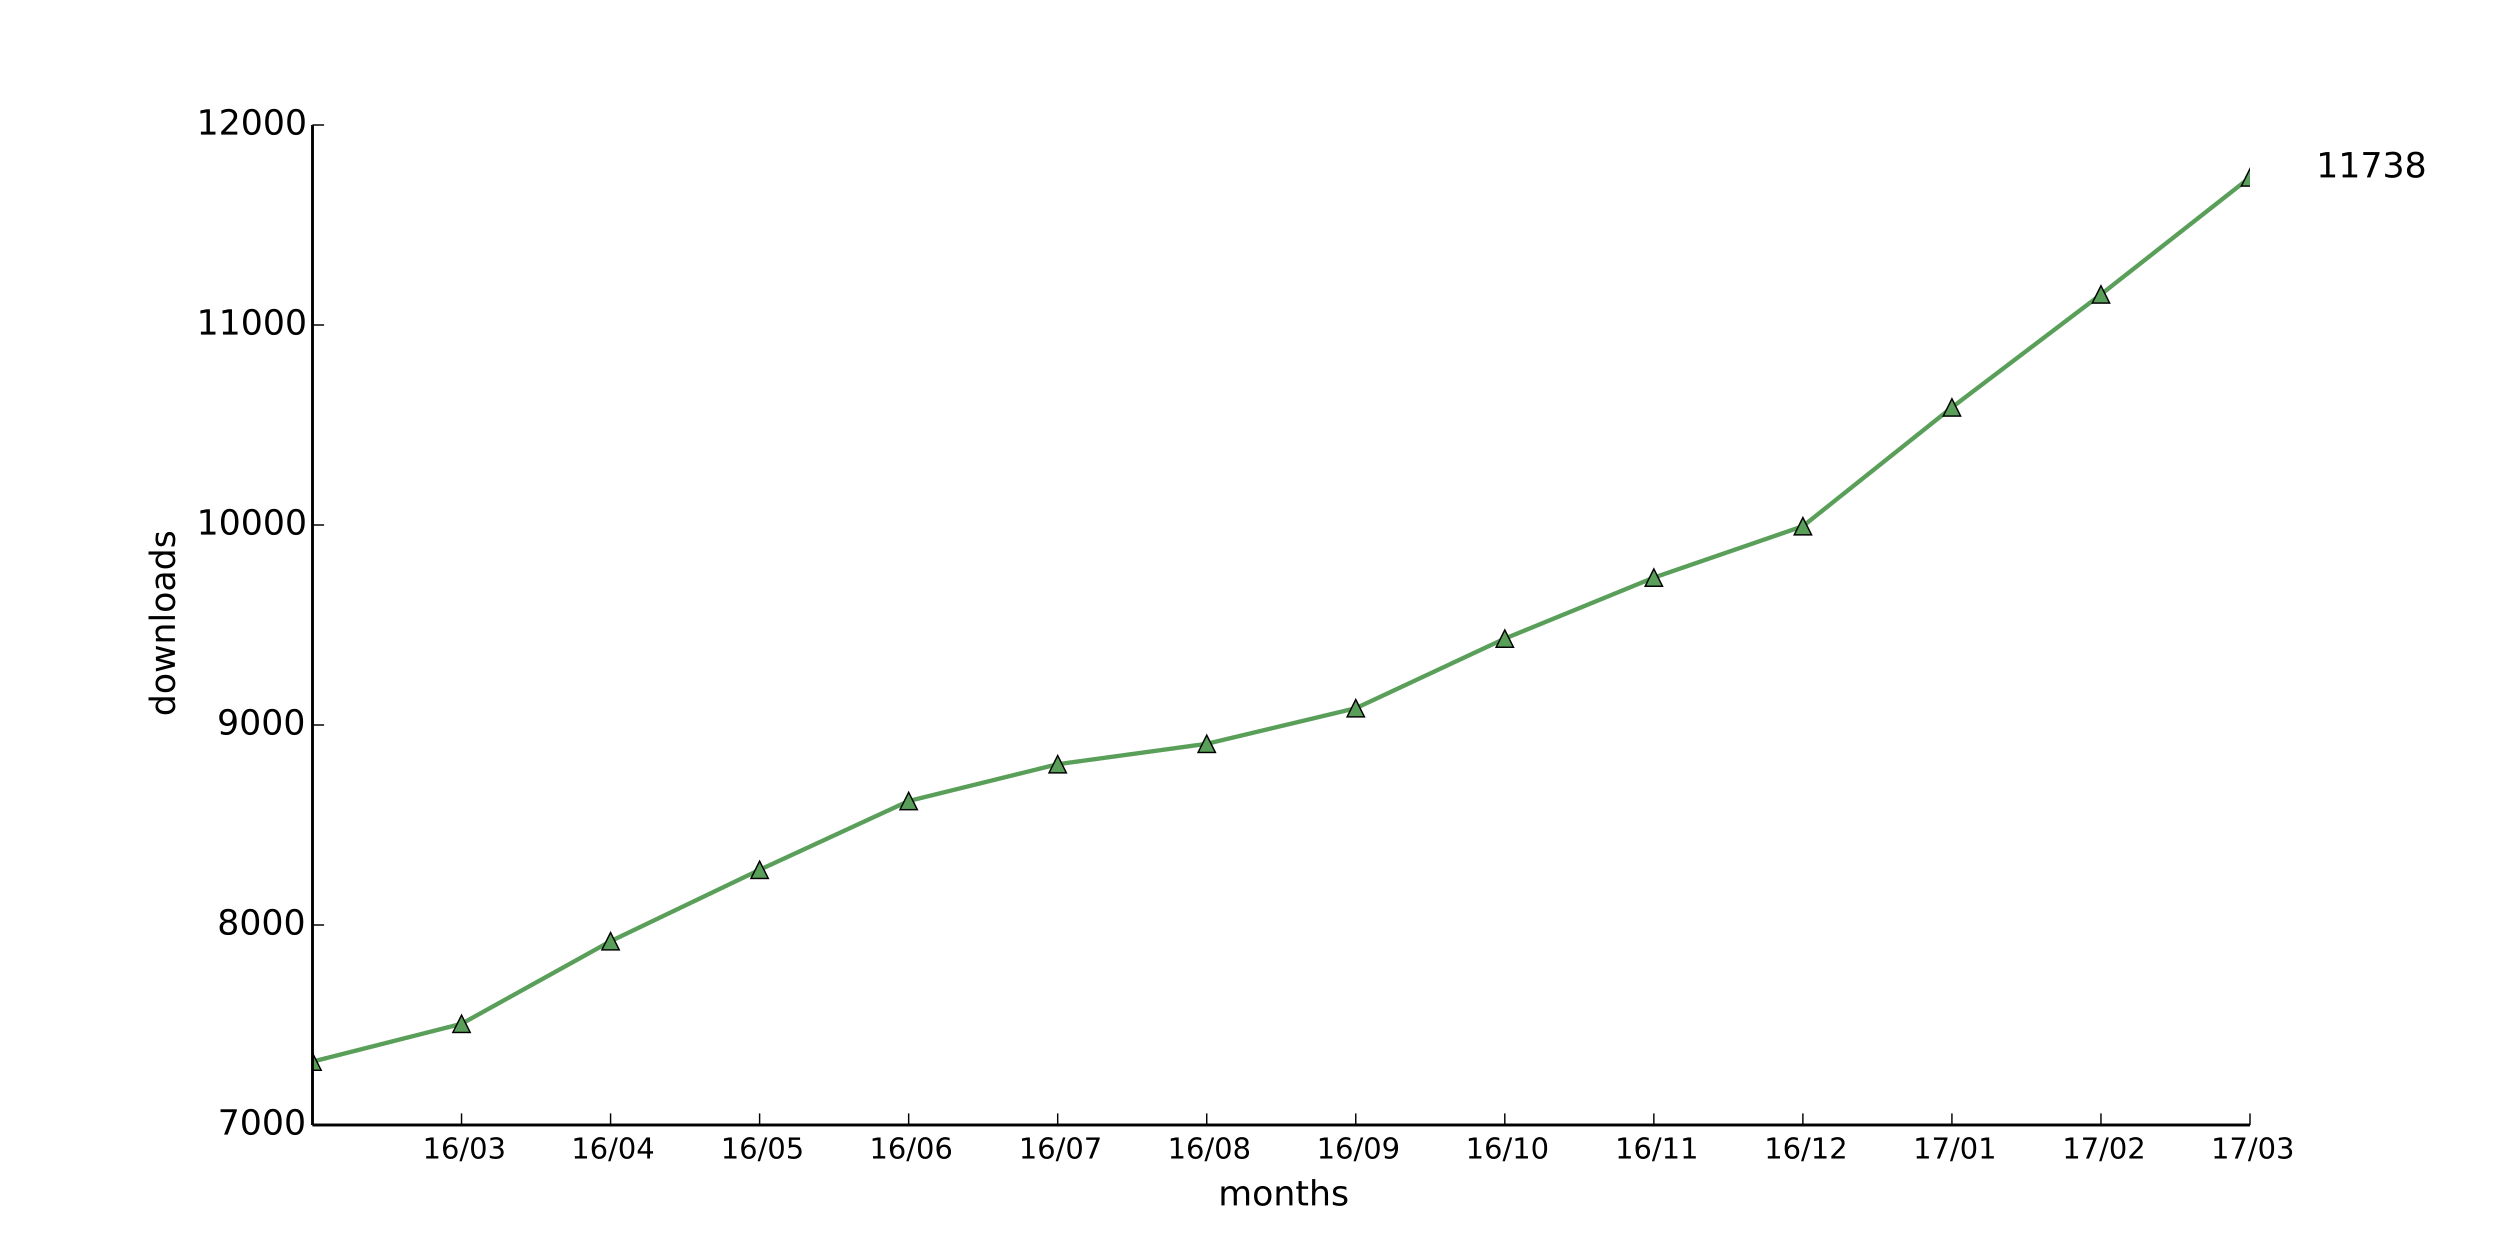
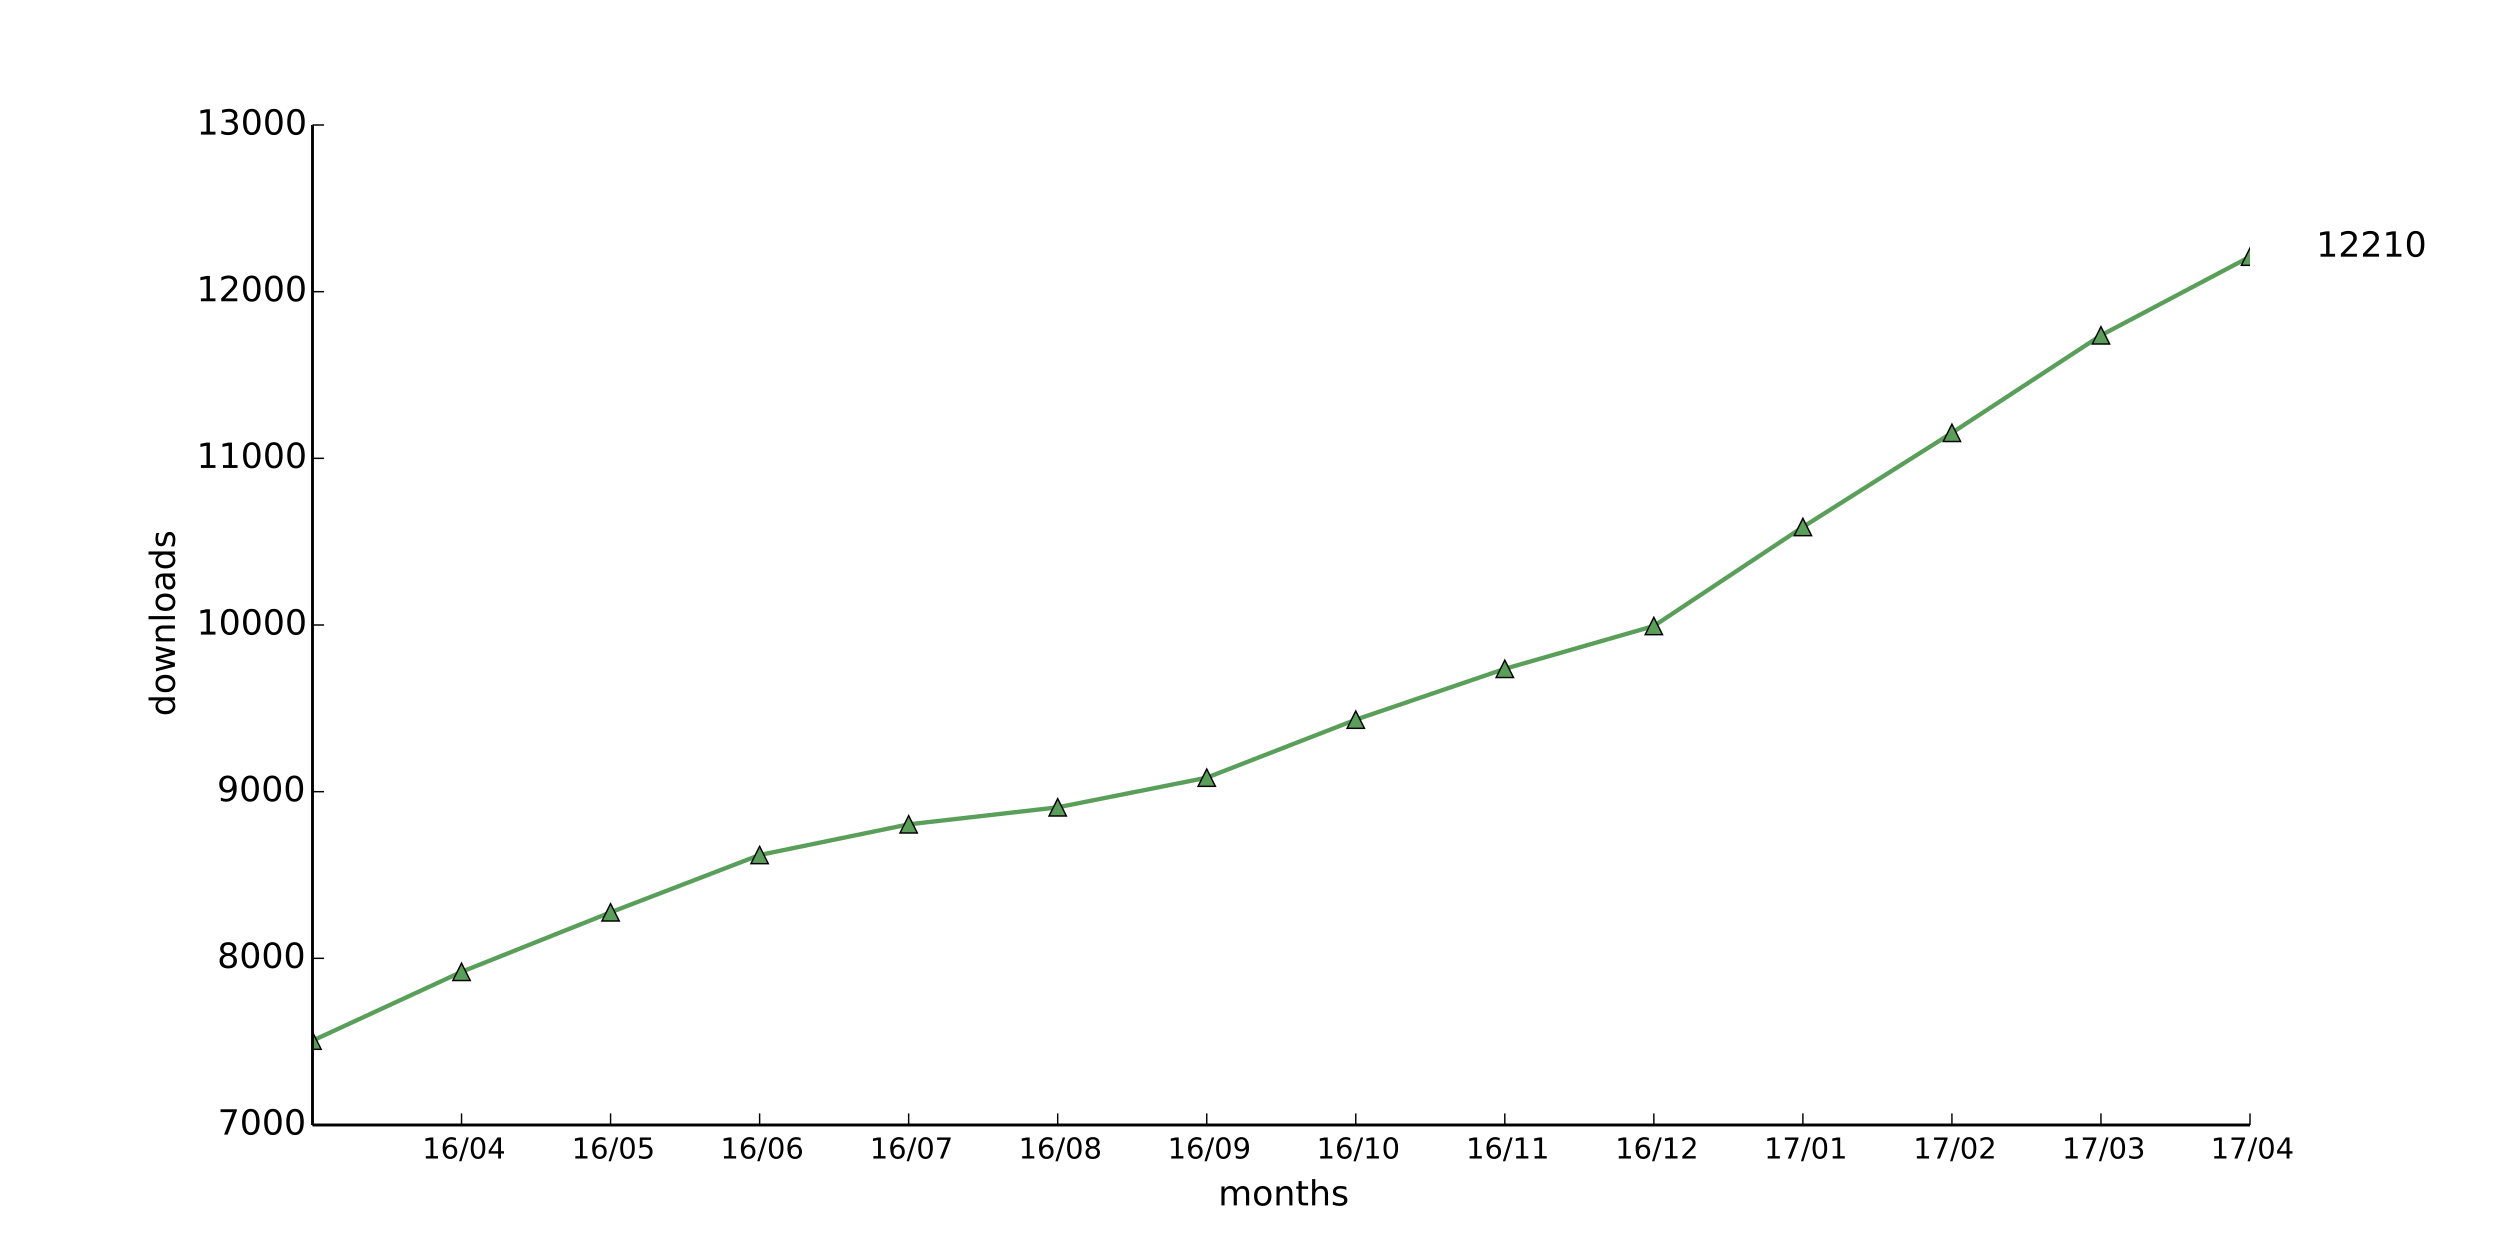
<svg xmlns="http://www.w3.org/2000/svg" xmlns:xlink="http://www.w3.org/1999/xlink" height="432pt" version="1.1" viewBox="0 0 864 432" width="864pt">
  <defs>
    <style type="text/css">
*{stroke-linecap:butt;stroke-linejoin:round;}
  </style>
  </defs>
  <g id="figure_1">
    <g id="patch_1">
      <path d=" M0 432 L864 432 L864 0 L0 0 z " style="fill:#ffffff;" />
    </g>
    <g id="axes_1">
      <g id="patch_2">
        <path d=" M108 388.8 L777.6 388.8 L777.6 43.2 L108 43.2 z " style="fill:#ffffff;" />
      </g>
      <g id="line2d_1">
-         <path clip-path="url(#pad36b945f0)" d=" M108 366.889 L159.508 353.825 L211.015 325.279 L262.523 300.603 L314.031 276.826 L365.538 264.108 L417.046 257.057 L468.554 244.754 L520.062 220.7 L571.569 199.619 L623.077 181.855 L674.585 140.797 L726.092 101.745 L777.6 61.309" style="fill:none;stroke:#599f59;stroke-linecap:square;stroke-width:1.5;" />
+         <path clip-path="url(#pad36b945f0)" d=" M108 359.654 L159.508 335.866 L211.015 315.302 L262.523 295.488 L314.031 284.89 L365.538 279.014 L417.046 268.762 L468.554 248.717 L520.062 231.149 L571.569 216.346 L623.077 182.131 L674.585 149.587 L726.092 115.891 L777.6 88.704" style="fill:none;stroke:#599f59;stroke-linecap:square;stroke-width:1.5;" />
      </g>
      <g id="line2d_2">
        <defs>
          <path d=" M0 -3 L-3 3 L3 3 z " id="m5ce14715ee" style="stroke:#000000;stroke-linejoin:miter;stroke-width:0.5;" />
        </defs>
        <g clip-path="url(#pad36b945f0)">
-           <use style="fill:#599f59;stroke:#000000;stroke-linejoin:miter;stroke-width:0.5;" x="108.0" xlink:href="#m5ce14715ee" y="366.889" />
-           <use style="fill:#599f59;stroke:#000000;stroke-linejoin:miter;stroke-width:0.5;" x="159.508" xlink:href="#m5ce14715ee" y="353.825" />
-           <use style="fill:#599f59;stroke:#000000;stroke-linejoin:miter;stroke-width:0.5;" x="211.015" xlink:href="#m5ce14715ee" y="325.279" />
-           <use style="fill:#599f59;stroke:#000000;stroke-linejoin:miter;stroke-width:0.5;" x="262.523" xlink:href="#m5ce14715ee" y="300.603" />
-           <use style="fill:#599f59;stroke:#000000;stroke-linejoin:miter;stroke-width:0.5;" x="314.031" xlink:href="#m5ce14715ee" y="276.826" />
-           <use style="fill:#599f59;stroke:#000000;stroke-linejoin:miter;stroke-width:0.5;" x="365.538" xlink:href="#m5ce14715ee" y="264.108" />
-           <use style="fill:#599f59;stroke:#000000;stroke-linejoin:miter;stroke-width:0.5;" x="417.046" xlink:href="#m5ce14715ee" y="257.057" />
-           <use style="fill:#599f59;stroke:#000000;stroke-linejoin:miter;stroke-width:0.5;" x="468.554" xlink:href="#m5ce14715ee" y="244.754" />
-           <use style="fill:#599f59;stroke:#000000;stroke-linejoin:miter;stroke-width:0.5;" x="520.062" xlink:href="#m5ce14715ee" y="220.7" />
-           <use style="fill:#599f59;stroke:#000000;stroke-linejoin:miter;stroke-width:0.5;" x="571.569" xlink:href="#m5ce14715ee" y="199.619" />
-           <use style="fill:#599f59;stroke:#000000;stroke-linejoin:miter;stroke-width:0.5;" x="623.077" xlink:href="#m5ce14715ee" y="181.855" />
-           <use style="fill:#599f59;stroke:#000000;stroke-linejoin:miter;stroke-width:0.5;" x="674.585" xlink:href="#m5ce14715ee" y="140.797" />
-           <use style="fill:#599f59;stroke:#000000;stroke-linejoin:miter;stroke-width:0.5;" x="726.092" xlink:href="#m5ce14715ee" y="101.745" />
-           <use style="fill:#599f59;stroke:#000000;stroke-linejoin:miter;stroke-width:0.5;" x="777.6" xlink:href="#m5ce14715ee" y="61.309" />
+           <use style="fill:#599f59;stroke:#000000;stroke-linejoin:miter;stroke-width:0.5;" x="108.0" xlink:href="#m5ce14715ee" y="359.654" />
+           <use style="fill:#599f59;stroke:#000000;stroke-linejoin:miter;stroke-width:0.5;" x="159.508" xlink:href="#m5ce14715ee" y="335.866" />
+           <use style="fill:#599f59;stroke:#000000;stroke-linejoin:miter;stroke-width:0.5;" x="211.015" xlink:href="#m5ce14715ee" y="315.302" />
+           <use style="fill:#599f59;stroke:#000000;stroke-linejoin:miter;stroke-width:0.5;" x="262.523" xlink:href="#m5ce14715ee" y="295.488" />
+           <use style="fill:#599f59;stroke:#000000;stroke-linejoin:miter;stroke-width:0.5;" x="314.031" xlink:href="#m5ce14715ee" y="284.89" />
+           <use style="fill:#599f59;stroke:#000000;stroke-linejoin:miter;stroke-width:0.5;" x="365.538" xlink:href="#m5ce14715ee" y="279.014" />
+           <use style="fill:#599f59;stroke:#000000;stroke-linejoin:miter;stroke-width:0.5;" x="417.046" xlink:href="#m5ce14715ee" y="268.762" />
+           <use style="fill:#599f59;stroke:#000000;stroke-linejoin:miter;stroke-width:0.5;" x="468.554" xlink:href="#m5ce14715ee" y="248.717" />
+           <use style="fill:#599f59;stroke:#000000;stroke-linejoin:miter;stroke-width:0.5;" x="520.062" xlink:href="#m5ce14715ee" y="231.149" />
+           <use style="fill:#599f59;stroke:#000000;stroke-linejoin:miter;stroke-width:0.5;" x="571.569" xlink:href="#m5ce14715ee" y="216.346" />
+           <use style="fill:#599f59;stroke:#000000;stroke-linejoin:miter;stroke-width:0.5;" x="623.077" xlink:href="#m5ce14715ee" y="182.131" />
+           <use style="fill:#599f59;stroke:#000000;stroke-linejoin:miter;stroke-width:0.5;" x="674.585" xlink:href="#m5ce14715ee" y="149.587" />
+           <use style="fill:#599f59;stroke:#000000;stroke-linejoin:miter;stroke-width:0.5;" x="726.092" xlink:href="#m5ce14715ee" y="115.891" />
+           <use style="fill:#599f59;stroke:#000000;stroke-linejoin:miter;stroke-width:0.5;" x="777.6" xlink:href="#m5ce14715ee" y="88.704" />
        </g>
      </g>
      <g id="matplotlib.axis_1">
        <g id="xtick_1">
          <g id="line2d_3">
            <defs>
              <path d=" M0 0 L0 -4" id="m93b0483c22" style="stroke:#000000;stroke-width:0.5;" />
            </defs>
            <g>
              <use style="stroke:#000000;stroke-width:0.5;" x="159.508" xlink:href="#m93b0483c22" y="388.8" />
            </g>
          </g>
          <g id="text_1">
            <defs>
              <path d=" M12.406 8.297 L28.516 8.297 L28.516 63.922 L10.984 60.406 L10.984 69.391 L28.422 72.906 L38.281 72.906 L38.281 8.297 L54.391 8.297 L54.391 0 L12.406 0 z " id="DejaVuSans-31" />
              <path d=" M31.781 66.406 Q24.172 66.406 20.328 58.906 Q16.5 51.422 16.5 36.375 Q16.5 21.391 20.328 13.891 Q24.172 6.391 31.781 6.391 Q39.453 6.391 43.281 13.891 Q47.125 21.391 47.125 36.375 Q47.125 51.422 43.281 58.906 Q39.453 66.406 31.781 66.406 M31.781 74.219 Q44.047 74.219 50.516 64.516 Q56.984 54.828 56.984 36.375 Q56.984 17.969 50.516 8.266 Q44.047 -1.422 31.781 -1.422 Q19.531 -1.422 13.062 8.266 Q6.594 17.969 6.594 36.375 Q6.594 54.828 13.062 64.516 Q19.531 74.219 31.781 74.219" id="DejaVuSans-30" />
-               <path d=" M40.578 39.312 Q47.656 37.797 51.625 33 Q55.609 28.219 55.609 21.188 Q55.609 10.406 48.188 4.484 Q40.766 -1.422 27.094 -1.422 Q22.516 -1.422 17.656 -0.516 Q12.797 0.391 7.625 2.203 L7.625 11.719 Q11.719 9.328 16.594 8.109 Q21.484 6.891 26.812 6.891 Q36.078 6.891 40.938 10.547 Q45.797 14.203 45.797 21.188 Q45.797 27.641 41.281 31.266 Q36.766 34.906 28.719 34.906 L20.219 34.906 L20.219 43.016 L29.109 43.016 Q36.375 43.016 40.234 45.922 Q44.094 48.828 44.094 54.297 Q44.094 59.906 40.109 62.906 Q36.141 65.922 28.719 65.922 Q24.656 65.922 20.016 65.031 Q15.375 64.156 9.812 62.312 L9.812 71.094 Q15.438 72.656 20.344 73.438 Q25.25 74.219 29.594 74.219 Q40.828 74.219 47.359 69.109 Q53.906 64.016 53.906 55.328 Q53.906 49.266 50.438 45.094 Q46.969 40.922 40.578 39.312" id="DejaVuSans-33" />
              <path d=" M25.391 72.906 L33.688 72.906 L8.297 -9.281 L0 -9.281 z " id="DejaVuSans-2f" />
+               <path d=" M37.797 64.312 L12.891 25.391 L37.797 25.391 z  M35.203 72.906 L47.609 72.906 L47.609 25.391 L58.016 25.391 L58.016 17.188 L47.609 17.188 L47.609 0 L37.797 0 L37.797 17.188 L4.891 17.188 L4.891 26.703 z " id="DejaVuSans-34" />
              <path d=" M33.016 40.375 Q26.375 40.375 22.484 35.828 Q18.609 31.297 18.609 23.391 Q18.609 15.531 22.484 10.953 Q26.375 6.391 33.016 6.391 Q39.656 6.391 43.531 10.953 Q47.406 15.531 47.406 23.391 Q47.406 31.297 43.531 35.828 Q39.656 40.375 33.016 40.375 M52.594 71.297 L52.594 62.312 Q48.875 64.062 45.094 64.984 Q41.312 65.922 37.594 65.922 Q27.828 65.922 22.672 59.328 Q17.531 52.734 16.797 39.406 Q19.672 43.656 24.016 45.922 Q28.375 48.188 33.594 48.188 Q44.578 48.188 50.953 41.516 Q57.328 34.859 57.328 23.391 Q57.328 12.156 50.688 5.359 Q44.047 -1.422 33.016 -1.422 Q20.359 -1.422 13.672 8.266 Q6.984 17.969 6.984 36.375 Q6.984 53.656 15.188 63.938 Q23.391 74.219 37.203 74.219 Q40.922 74.219 44.703 73.484 Q48.484 72.75 52.594 71.297" id="DejaVuSans-36" />
            </defs>
-             <g transform="translate(146.0483 400.3984)scale(0.1 -0.1)">
-               <use xlink:href="#DejaVuSans-31" />
-               <use x="63.623" xlink:href="#DejaVuSans-36" />
-               <use x="127.246" xlink:href="#DejaVuSans-2f" />
-               <use x="160.938" xlink:href="#DejaVuSans-30" />
-               <use x="224.561" xlink:href="#DejaVuSans-33" />
+             <g transform="translate(145.928 400.3984)scale(0.1 -0.1)">
+               <use xlink:href="#DejaVuSans-31" />
+               <use x="63.623" xlink:href="#DejaVuSans-36" />
+               <use x="127.246" xlink:href="#DejaVuSans-2f" />
+               <use x="160.938" xlink:href="#DejaVuSans-30" />
+               <use x="224.561" xlink:href="#DejaVuSans-34" />
            </g>
          </g>
        </g>
        <g id="xtick_2">
          <g id="line2d_4">
            <g>
              <use style="stroke:#000000;stroke-width:0.5;" x="211.015" xlink:href="#m93b0483c22" y="388.8" />
            </g>
          </g>
          <g id="text_2">
            <defs>
-               <path d=" M37.797 64.312 L12.891 25.391 L37.797 25.391 z  M35.203 72.906 L47.609 72.906 L47.609 25.391 L58.016 25.391 L58.016 17.188 L47.609 17.188 L47.609 0 L37.797 0 L37.797 17.188 L4.891 17.188 L4.891 26.703 z " id="DejaVuSans-34" />
-             </defs>
-             <g transform="translate(197.4357 400.3984)scale(0.1 -0.1)">
-               <use xlink:href="#DejaVuSans-31" />
-               <use x="63.623" xlink:href="#DejaVuSans-36" />
-               <use x="127.246" xlink:href="#DejaVuSans-2f" />
-               <use x="160.938" xlink:href="#DejaVuSans-30" />
-               <use x="224.561" xlink:href="#DejaVuSans-34" />
+               <path d=" M10.797 72.906 L49.516 72.906 L49.516 64.594 L19.828 64.594 L19.828 46.734 Q21.969 47.469 24.109 47.828 Q26.266 48.188 28.422 48.188 Q40.625 48.188 47.75 41.5 Q54.891 34.812 54.891 23.391 Q54.891 11.625 47.562 5.094 Q40.234 -1.422 26.906 -1.422 Q22.312 -1.422 17.547 -0.641 Q12.797 0.141 7.719 1.703 L7.719 11.625 Q12.109 9.234 16.797 8.062 Q21.484 6.891 26.703 6.891 Q35.156 6.891 40.078 11.328 Q45.016 15.766 45.016 23.391 Q45.016 31 40.078 35.438 Q35.156 39.891 26.703 39.891 Q22.75 39.891 18.812 39.016 Q14.891 38.141 10.797 36.281 z " id="DejaVuSans-35" />
+             </defs>
+             <g transform="translate(197.5919 400.3984)scale(0.1 -0.1)">
+               <use xlink:href="#DejaVuSans-31" />
+               <use x="63.623" xlink:href="#DejaVuSans-36" />
+               <use x="127.246" xlink:href="#DejaVuSans-2f" />
+               <use x="160.938" xlink:href="#DejaVuSans-30" />
+               <use x="224.561" xlink:href="#DejaVuSans-35" />
            </g>
          </g>
        </g>
        <g id="xtick_3">
          <g id="line2d_5">
            <g>
              <use style="stroke:#000000;stroke-width:0.5;" x="262.523" xlink:href="#m93b0483c22" y="388.8" />
            </g>
          </g>
          <g id="text_3">
-             <defs>
-               <path d=" M10.797 72.906 L49.516 72.906 L49.516 64.594 L19.828 64.594 L19.828 46.734 Q21.969 47.469 24.109 47.828 Q26.266 48.188 28.422 48.188 Q40.625 48.188 47.75 41.5 Q54.891 34.812 54.891 23.391 Q54.891 11.625 47.562 5.094 Q40.234 -1.422 26.906 -1.422 Q22.312 -1.422 17.547 -0.641 Q12.797 0.141 7.719 1.703 L7.719 11.625 Q12.109 9.234 16.797 8.062 Q21.484 6.891 26.703 6.891 Q35.156 6.891 40.078 11.328 Q45.016 15.766 45.016 23.391 Q45.016 31 40.078 35.438 Q35.156 39.891 26.703 39.891 Q22.75 39.891 18.812 39.016 Q14.891 38.141 10.797 36.281 z " id="DejaVuSans-35" />
-             </defs>
-             <g transform="translate(249.0996 400.3984)scale(0.1 -0.1)">
-               <use xlink:href="#DejaVuSans-31" />
-               <use x="63.623" xlink:href="#DejaVuSans-36" />
-               <use x="127.246" xlink:href="#DejaVuSans-2f" />
-               <use x="160.938" xlink:href="#DejaVuSans-30" />
-               <use x="224.561" xlink:href="#DejaVuSans-35" />
+             <g transform="translate(248.9778 400.3984)scale(0.1 -0.1)">
+               <use xlink:href="#DejaVuSans-31" />
+               <use x="63.623" xlink:href="#DejaVuSans-36" />
+               <use x="127.246" xlink:href="#DejaVuSans-2f" />
+               <use x="160.938" xlink:href="#DejaVuSans-30" />
+               <use x="224.561" xlink:href="#DejaVuSans-36" />
            </g>
          </g>
        </g>
        <g id="xtick_4">
          <g id="line2d_6">
            <g>
              <use style="stroke:#000000;stroke-width:0.5;" x="314.031" xlink:href="#m93b0483c22" y="388.8" />
            </g>
          </g>
          <g id="text_4">
-             <g transform="translate(300.4855 400.3984)scale(0.1 -0.1)">
-               <use xlink:href="#DejaVuSans-31" />
-               <use x="63.623" xlink:href="#DejaVuSans-36" />
-               <use x="127.246" xlink:href="#DejaVuSans-2f" />
-               <use x="160.938" xlink:href="#DejaVuSans-30" />
-               <use x="224.561" xlink:href="#DejaVuSans-36" />
+             <defs>
+               <path d=" M8.203 72.906 L55.078 72.906 L55.078 68.703 L28.609 0 L18.312 0 L43.219 64.594 L8.203 64.594 z " id="DejaVuSans-37" />
+             </defs>
+             <g transform="translate(300.598 400.3984)scale(0.1 -0.1)">
+               <use xlink:href="#DejaVuSans-31" />
+               <use x="63.623" xlink:href="#DejaVuSans-36" />
+               <use x="127.246" xlink:href="#DejaVuSans-2f" />
+               <use x="160.938" xlink:href="#DejaVuSans-30" />
+               <use x="224.561" xlink:href="#DejaVuSans-37" />
            </g>
          </g>
        </g>
        <g id="xtick_5">
          <g id="line2d_7">
            <g>
              <use style="stroke:#000000;stroke-width:0.5;" x="365.538" xlink:href="#m93b0483c22" y="388.8" />
            </g>
          </g>
          <g id="text_5">
            <defs>
-               <path d=" M8.203 72.906 L55.078 72.906 L55.078 68.703 L28.609 0 L18.312 0 L43.219 64.594 L8.203 64.594 z " id="DejaVuSans-37" />
-             </defs>
-             <g transform="translate(352.1056 400.3984)scale(0.1 -0.1)">
-               <use xlink:href="#DejaVuSans-31" />
-               <use x="63.623" xlink:href="#DejaVuSans-36" />
-               <use x="127.246" xlink:href="#DejaVuSans-2f" />
-               <use x="160.938" xlink:href="#DejaVuSans-30" />
-               <use x="224.561" xlink:href="#DejaVuSans-37" />
+               <path d=" M31.781 34.625 Q24.75 34.625 20.719 30.859 Q16.703 27.094 16.703 20.516 Q16.703 13.922 20.719 10.156 Q24.75 6.391 31.781 6.391 Q38.812 6.391 42.859 10.172 Q46.922 13.969 46.922 20.516 Q46.922 27.094 42.891 30.859 Q38.875 34.625 31.781 34.625 M21.922 38.812 Q15.578 40.375 12.031 44.719 Q8.5 49.078 8.5 55.328 Q8.5 64.062 14.719 69.141 Q20.953 74.219 31.781 74.219 Q42.672 74.219 48.875 69.141 Q55.078 64.062 55.078 55.328 Q55.078 49.078 51.531 44.719 Q48 40.375 41.703 38.812 Q48.828 37.156 52.797 32.312 Q56.781 27.484 56.781 20.516 Q56.781 9.906 50.312 4.234 Q43.844 -1.422 31.781 -1.422 Q19.734 -1.422 13.25 4.234 Q6.781 9.906 6.781 20.516 Q6.781 27.484 10.781 32.312 Q14.797 37.156 21.922 38.812 M18.312 54.391 Q18.312 48.734 21.844 45.562 Q25.391 42.391 31.781 42.391 Q38.141 42.391 41.719 45.562 Q45.312 48.734 45.312 54.391 Q45.312 60.062 41.719 63.234 Q38.141 66.406 31.781 66.406 Q25.391 66.406 21.844 63.234 Q18.312 60.062 18.312 54.391" id="DejaVuSans-38" />
+             </defs>
+             <g transform="translate(352.0205 400.3984)scale(0.1 -0.1)">
+               <use xlink:href="#DejaVuSans-31" />
+               <use x="63.623" xlink:href="#DejaVuSans-36" />
+               <use x="127.246" xlink:href="#DejaVuSans-2f" />
+               <use x="160.938" xlink:href="#DejaVuSans-30" />
+               <use x="224.561" xlink:href="#DejaVuSans-38" />
            </g>
          </g>
        </g>
        <g id="xtick_6">
          <g id="line2d_8">
            <g>
              <use style="stroke:#000000;stroke-width:0.5;" x="417.046" xlink:href="#m93b0483c22" y="388.8" />
            </g>
          </g>
          <g id="text_6">
            <defs>
-               <path d=" M31.781 34.625 Q24.75 34.625 20.719 30.859 Q16.703 27.094 16.703 20.516 Q16.703 13.922 20.719 10.156 Q24.75 6.391 31.781 6.391 Q38.812 6.391 42.859 10.172 Q46.922 13.969 46.922 20.516 Q46.922 27.094 42.891 30.859 Q38.875 34.625 31.781 34.625 M21.922 38.812 Q15.578 40.375 12.031 44.719 Q8.5 49.078 8.5 55.328 Q8.5 64.062 14.719 69.141 Q20.953 74.219 31.781 74.219 Q42.672 74.219 48.875 69.141 Q55.078 64.062 55.078 55.328 Q55.078 49.078 51.531 44.719 Q48 40.375 41.703 38.812 Q48.828 37.156 52.797 32.312 Q56.781 27.484 56.781 20.516 Q56.781 9.906 50.312 4.234 Q43.844 -1.422 31.781 -1.422 Q19.734 -1.422 13.25 4.234 Q6.781 9.906 6.781 20.516 Q6.781 27.484 10.781 32.312 Q14.797 37.156 21.922 38.812 M18.312 54.391 Q18.312 48.734 21.844 45.562 Q25.391 42.391 31.781 42.391 Q38.141 42.391 41.719 45.562 Q45.312 48.734 45.312 54.391 Q45.312 60.062 41.719 63.234 Q38.141 66.406 31.781 66.406 Q25.391 66.406 21.844 63.234 Q18.312 60.062 18.312 54.391" id="DejaVuSans-38" />
-             </defs>
-             <g transform="translate(403.5282 400.3984)scale(0.1 -0.1)">
-               <use xlink:href="#DejaVuSans-31" />
-               <use x="63.623" xlink:href="#DejaVuSans-36" />
-               <use x="127.246" xlink:href="#DejaVuSans-2f" />
-               <use x="160.938" xlink:href="#DejaVuSans-30" />
-               <use x="224.561" xlink:href="#DejaVuSans-38" />
+               <path d=" M10.984 1.516 L10.984 10.5 Q14.703 8.734 18.5 7.812 Q22.312 6.891 25.984 6.891 Q35.75 6.891 40.891 13.453 Q46.047 20.016 46.781 33.406 Q43.953 29.203 39.594 26.953 Q35.25 24.703 29.984 24.703 Q19.047 24.703 12.672 31.312 Q6.297 37.938 6.297 49.422 Q6.297 60.641 12.938 67.422 Q19.578 74.219 30.609 74.219 Q43.266 74.219 49.922 64.516 Q56.594 54.828 56.594 36.375 Q56.594 19.141 48.406 8.859 Q40.234 -1.422 26.422 -1.422 Q22.703 -1.422 18.891 -0.688 Q15.094 0.047 10.984 1.516 M30.609 32.422 Q37.25 32.422 41.125 36.953 Q45.016 41.5 45.016 49.422 Q45.016 57.281 41.125 61.844 Q37.25 66.406 30.609 66.406 Q23.969 66.406 20.094 61.844 Q16.219 57.281 16.219 49.422 Q16.219 41.5 20.094 36.953 Q23.969 32.422 30.609 32.422" id="DejaVuSans-39" />
+             </defs>
+             <g transform="translate(403.5376 400.3984)scale(0.1 -0.1)">
+               <use xlink:href="#DejaVuSans-31" />
+               <use x="63.623" xlink:href="#DejaVuSans-36" />
+               <use x="127.246" xlink:href="#DejaVuSans-2f" />
+               <use x="160.938" xlink:href="#DejaVuSans-30" />
+               <use x="224.561" xlink:href="#DejaVuSans-39" />
            </g>
          </g>
        </g>
        <g id="xtick_7">
          <g id="line2d_9">
            <g>
              <use style="stroke:#000000;stroke-width:0.5;" x="468.554" xlink:href="#m93b0483c22" y="388.8" />
            </g>
          </g>
          <g id="text_7">
-             <defs>
-               <path d=" M10.984 1.516 L10.984 10.5 Q14.703 8.734 18.5 7.812 Q22.312 6.891 25.984 6.891 Q35.75 6.891 40.891 13.453 Q46.047 20.016 46.781 33.406 Q43.953 29.203 39.594 26.953 Q35.25 24.703 29.984 24.703 Q19.047 24.703 12.672 31.312 Q6.297 37.938 6.297 49.422 Q6.297 60.641 12.938 67.422 Q19.578 74.219 30.609 74.219 Q43.266 74.219 49.922 64.516 Q56.594 54.828 56.594 36.375 Q56.594 19.141 48.406 8.859 Q40.234 -1.422 26.422 -1.422 Q22.703 -1.422 18.891 -0.688 Q15.094 0.047 10.984 1.516 M30.609 32.422 Q37.25 32.422 41.125 36.953 Q45.016 41.5 45.016 49.422 Q45.016 57.281 41.125 61.844 Q37.25 66.406 30.609 66.406 Q23.969 66.406 20.094 61.844 Q16.219 57.281 16.219 49.422 Q16.219 41.5 20.094 36.953 Q23.969 32.422 30.609 32.422" id="DejaVuSans-39" />
-             </defs>
-             <g transform="translate(455.0453 400.3984)scale(0.1 -0.1)">
-               <use xlink:href="#DejaVuSans-31" />
-               <use x="63.623" xlink:href="#DejaVuSans-36" />
-               <use x="127.246" xlink:href="#DejaVuSans-2f" />
-               <use x="160.938" xlink:href="#DejaVuSans-30" />
-               <use x="224.561" xlink:href="#DejaVuSans-39" />
+             <g transform="translate(455.0257 400.3984)scale(0.1 -0.1)">
+               <use xlink:href="#DejaVuSans-31" />
+               <use x="63.623" xlink:href="#DejaVuSans-36" />
+               <use x="127.246" xlink:href="#DejaVuSans-2f" />
+               <use x="160.938" xlink:href="#DejaVuSans-31" />
+               <use x="224.561" xlink:href="#DejaVuSans-30" />
            </g>
          </g>
        </g>
        <g id="xtick_8">
          <g id="line2d_10">
            <g>
              <use style="stroke:#000000;stroke-width:0.5;" x="520.062" xlink:href="#m93b0483c22" y="388.8" />
            </g>
          </g>
          <g id="text_8">
-             <g transform="translate(506.5334 400.3984)scale(0.1 -0.1)">
+             <g transform="translate(506.6631 400.3984)scale(0.1 -0.1)">
              <use xlink:href="#DejaVuSans-31" />
              <use x="63.623" xlink:href="#DejaVuSans-36" />
              <use x="127.246" xlink:href="#DejaVuSans-2f" />
              <use x="160.938" xlink:href="#DejaVuSans-31" />
-               <use x="224.561" xlink:href="#DejaVuSans-30" />
+               <use x="224.561" xlink:href="#DejaVuSans-31" />
            </g>
          </g>
        </g>
        <g id="xtick_9">
          <g id="line2d_11">
            <g>
              <use style="stroke:#000000;stroke-width:0.5;" x="571.569" xlink:href="#m93b0483c22" y="388.8" />
            </g>
          </g>
          <g id="text_9">
-             <g transform="translate(558.1708 400.3984)scale(0.1 -0.1)">
+             <defs>
+               <path d=" M19.188 8.297 L53.609 8.297 L53.609 0 L7.328 0 L7.328 8.297 Q12.938 14.109 22.625 23.891 Q32.328 33.688 34.812 36.531 Q39.547 41.844 41.422 45.531 Q43.312 49.219 43.312 52.781 Q43.312 58.594 39.234 62.25 Q35.156 65.922 28.609 65.922 Q23.969 65.922 18.812 64.312 Q13.672 62.703 7.812 59.422 L7.812 69.391 Q13.766 71.781 18.938 73 Q24.125 74.219 28.422 74.219 Q39.75 74.219 46.484 68.547 Q53.219 62.891 53.219 53.422 Q53.219 48.922 51.531 44.891 Q49.859 40.875 45.406 35.406 Q44.188 33.984 37.641 27.219 Q31.109 20.453 19.188 8.297" id="DejaVuSans-32" />
+             </defs>
+             <g transform="translate(558.2099 400.3984)scale(0.1 -0.1)">
              <use xlink:href="#DejaVuSans-31" />
              <use x="63.623" xlink:href="#DejaVuSans-36" />
              <use x="127.246" xlink:href="#DejaVuSans-2f" />
              <use x="160.938" xlink:href="#DejaVuSans-31" />
-               <use x="224.561" xlink:href="#DejaVuSans-31" />
+               <use x="224.561" xlink:href="#DejaVuSans-32" />
            </g>
          </g>
        </g>
        <g id="xtick_10">
          <g id="line2d_12">
            <g>
              <use style="stroke:#000000;stroke-width:0.5;" x="623.077" xlink:href="#m93b0483c22" y="388.8" />
            </g>
          </g>
          <g id="text_10">
-             <defs>
-               <path d=" M19.188 8.297 L53.609 8.297 L53.609 0 L7.328 0 L7.328 8.297 Q12.938 14.109 22.625 23.891 Q32.328 33.688 34.812 36.531 Q39.547 41.844 41.422 45.531 Q43.312 49.219 43.312 52.781 Q43.312 58.594 39.234 62.25 Q35.156 65.922 28.609 65.922 Q23.969 65.922 18.812 64.312 Q13.672 62.703 7.812 59.422 L7.812 69.391 Q13.766 71.781 18.938 73 Q24.125 74.219 28.422 74.219 Q39.75 74.219 46.484 68.547 Q53.219 62.891 53.219 53.422 Q53.219 48.922 51.531 44.891 Q49.859 40.875 45.406 35.406 Q44.188 33.984 37.641 27.219 Q31.109 20.453 19.188 8.297" id="DejaVuSans-32" />
-             </defs>
-             <g transform="translate(609.7175 400.3984)scale(0.1 -0.1)">
-               <use xlink:href="#DejaVuSans-31" />
-               <use x="63.623" xlink:href="#DejaVuSans-36" />
-               <use x="127.246" xlink:href="#DejaVuSans-2f" />
-               <use x="160.938" xlink:href="#DejaVuSans-31" />
-               <use x="224.561" xlink:href="#DejaVuSans-32" />
+             <g transform="translate(609.6785 400.3984)scale(0.1 -0.1)">
+               <use xlink:href="#DejaVuSans-31" />
+               <use x="63.623" xlink:href="#DejaVuSans-37" />
+               <use x="127.246" xlink:href="#DejaVuSans-2f" />
+               <use x="160.938" xlink:href="#DejaVuSans-30" />
+               <use x="224.561" xlink:href="#DejaVuSans-31" />
            </g>
          </g>
        </g>
        <g id="xtick_11">
          <g id="line2d_13">
            <g>
              <use style="stroke:#000000;stroke-width:0.5;" x="674.585" xlink:href="#m93b0483c22" y="388.8" />
            </g>
          </g>
          <g id="text_11">
-             <g transform="translate(661.1862 400.3984)scale(0.1 -0.1)">
+             <g transform="translate(661.2252 400.3984)scale(0.1 -0.1)">
              <use xlink:href="#DejaVuSans-31" />
              <use x="63.623" xlink:href="#DejaVuSans-37" />
              <use x="127.246" xlink:href="#DejaVuSans-2f" />
              <use x="160.938" xlink:href="#DejaVuSans-30" />
-               <use x="224.561" xlink:href="#DejaVuSans-31" />
+               <use x="224.561" xlink:href="#DejaVuSans-32" />
            </g>
          </g>
        </g>
        <g id="xtick_12">
          <g id="line2d_14">
            <g>
              <use style="stroke:#000000;stroke-width:0.5;" x="726.092" xlink:href="#m93b0483c22" y="388.8" />
            </g>
          </g>
          <g id="text_12">
-             <g transform="translate(712.7329 400.3984)scale(0.1 -0.1)">
+             <defs>
+               <path d=" M40.578 39.312 Q47.656 37.797 51.625 33 Q55.609 28.219 55.609 21.188 Q55.609 10.406 48.188 4.484 Q40.766 -1.422 27.094 -1.422 Q22.516 -1.422 17.656 -0.516 Q12.797 0.391 7.625 2.203 L7.625 11.719 Q11.719 9.328 16.594 8.109 Q21.484 6.891 26.812 6.891 Q36.078 6.891 40.938 10.547 Q45.797 14.203 45.797 21.188 Q45.797 27.641 41.281 31.266 Q36.766 34.906 28.719 34.906 L20.219 34.906 L20.219 43.016 L29.109 43.016 Q36.375 43.016 40.234 45.922 Q44.094 48.828 44.094 54.297 Q44.094 59.906 40.109 62.906 Q36.141 65.922 28.719 65.922 Q24.656 65.922 20.016 65.031 Q15.375 64.156 9.812 62.312 L9.812 71.094 Q15.438 72.656 20.344 73.438 Q25.25 74.219 29.594 74.219 Q40.828 74.219 47.359 69.109 Q53.906 64.016 53.906 55.328 Q53.906 49.266 50.438 45.094 Q46.969 40.922 40.578 39.312" id="DejaVuSans-33" />
+             </defs>
+             <g transform="translate(712.6329 400.3984)scale(0.1 -0.1)">
              <use xlink:href="#DejaVuSans-31" />
              <use x="63.623" xlink:href="#DejaVuSans-37" />
              <use x="127.246" xlink:href="#DejaVuSans-2f" />
              <use x="160.938" xlink:href="#DejaVuSans-30" />
-               <use x="224.561" xlink:href="#DejaVuSans-32" />
+               <use x="224.561" xlink:href="#DejaVuSans-33" />
            </g>
          </g>
        </g>
        <g id="xtick_13">
          <g id="line2d_15">
            <g>
              <use style="stroke:#000000;stroke-width:0.5;" x="777.6" xlink:href="#m93b0483c22" y="388.8" />
            </g>
          </g>
          <g id="text_13">
-             <g transform="translate(764.1406 400.3984)scale(0.1 -0.1)">
+             <g transform="translate(764.0203 400.3984)scale(0.1 -0.1)">
              <use xlink:href="#DejaVuSans-31" />
              <use x="63.623" xlink:href="#DejaVuSans-37" />
              <use x="127.246" xlink:href="#DejaVuSans-2f" />
              <use x="160.938" xlink:href="#DejaVuSans-30" />
-               <use x="224.561" xlink:href="#DejaVuSans-33" />
+               <use x="224.561" xlink:href="#DejaVuSans-34" />
            </g>
          </g>
        </g>
        <g id="text_14">
          <defs>
            <path d=" M30.609 48.391 Q23.391 48.391 19.188 42.75 Q14.984 37.109 14.984 27.297 Q14.984 17.484 19.156 11.844 Q23.344 6.203 30.609 6.203 Q37.797 6.203 41.984 11.859 Q46.188 17.531 46.188 27.297 Q46.188 37.016 41.984 42.703 Q37.797 48.391 30.609 48.391 M30.609 56 Q42.328 56 49.016 48.375 Q55.719 40.766 55.719 27.297 Q55.719 13.875 49.016 6.219 Q42.328 -1.422 30.609 -1.422 Q18.844 -1.422 12.172 6.219 Q5.516 13.875 5.516 27.297 Q5.516 40.766 12.172 48.375 Q18.844 56 30.609 56" id="DejaVuSans-6f" />
            <path d=" M52 44.188 Q55.375 50.25 60.062 53.125 Q64.75 56 71.094 56 Q79.641 56 84.281 50.016 Q88.922 44.047 88.922 33.016 L88.922 0 L79.891 0 L79.891 32.719 Q79.891 40.578 77.094 44.375 Q74.312 48.188 68.609 48.188 Q61.625 48.188 57.562 43.547 Q53.516 38.922 53.516 30.906 L53.516 0 L44.484 0 L44.484 32.719 Q44.484 40.625 41.703 44.406 Q38.922 48.188 33.109 48.188 Q26.219 48.188 22.156 43.531 Q18.109 38.875 18.109 30.906 L18.109 0 L9.078 0 L9.078 54.688 L18.109 54.688 L18.109 46.188 Q21.188 51.219 25.484 53.609 Q29.781 56 35.688 56 Q41.656 56 45.828 52.969 Q50 49.953 52 44.188" id="DejaVuSans-6d" />
            <path d=" M54.891 33.016 L54.891 0 L45.906 0 L45.906 32.719 Q45.906 40.484 42.875 44.328 Q39.844 48.188 33.797 48.188 Q26.516 48.188 22.312 43.547 Q18.109 38.922 18.109 30.906 L18.109 0 L9.078 0 L9.078 54.688 L18.109 54.688 L18.109 46.188 Q21.344 51.125 25.703 53.562 Q30.078 56 35.797 56 Q45.219 56 50.047 50.172 Q54.891 44.344 54.891 33.016" id="DejaVuSans-6e" />
            <path d=" M54.891 33.016 L54.891 0 L45.906 0 L45.906 32.719 Q45.906 40.484 42.875 44.328 Q39.844 48.188 33.797 48.188 Q26.516 48.188 22.312 43.547 Q18.109 38.922 18.109 30.906 L18.109 0 L9.078 0 L9.078 75.984 L18.109 75.984 L18.109 46.188 Q21.344 51.125 25.703 53.562 Q30.078 56 35.797 56 Q45.219 56 50.047 50.172 Q54.891 44.344 54.891 33.016" id="DejaVuSans-68" />
            <path d=" M18.312 70.219 L18.312 54.688 L36.812 54.688 L36.812 47.703 L18.312 47.703 L18.312 18.016 Q18.312 11.328 20.141 9.422 Q21.969 7.516 27.594 7.516 L36.812 7.516 L36.812 0 L27.594 0 Q17.188 0 13.234 3.875 Q9.281 7.766 9.281 18.016 L9.281 47.703 L2.688 47.703 L2.688 54.688 L9.281 54.688 L9.281 70.219 z " id="DejaVuSans-74" />
            <path d=" M44.281 53.078 L44.281 44.578 Q40.484 46.531 36.375 47.5 Q32.281 48.484 27.875 48.484 Q21.188 48.484 17.844 46.438 Q14.5 44.391 14.5 40.281 Q14.5 37.156 16.891 35.375 Q19.281 33.594 26.516 31.984 L29.594 31.297 Q39.156 29.25 43.188 25.516 Q47.219 21.781 47.219 15.094 Q47.219 7.469 41.188 3.016 Q35.156 -1.422 24.609 -1.422 Q20.219 -1.422 15.453 -0.562 Q10.688 0.297 5.422 2 L5.422 11.281 Q10.406 8.688 15.234 7.391 Q20.062 6.109 24.812 6.109 Q31.156 6.109 34.562 8.281 Q37.984 10.453 37.984 14.406 Q37.984 18.062 35.516 20.016 Q33.062 21.969 24.703 23.781 L21.578 24.516 Q13.234 26.266 9.516 29.906 Q5.812 33.547 5.812 39.891 Q5.812 47.609 11.281 51.797 Q16.75 56 26.812 56 Q31.781 56 36.172 55.266 Q40.578 54.547 44.281 53.078" id="DejaVuSans-73" />
          </defs>
          <g transform="translate(421.0387 416.5962)scale(0.12 -0.12)">
            <use xlink:href="#DejaVuSans-6d" />
            <use x="97.412" xlink:href="#DejaVuSans-6f" />
            <use x="158.594" xlink:href="#DejaVuSans-6e" />
            <use x="221.973" xlink:href="#DejaVuSans-74" />
            <use x="261.182" xlink:href="#DejaVuSans-68" />
            <use x="324.561" xlink:href="#DejaVuSans-73" />
          </g>
        </g>
      </g>
      <g id="matplotlib.axis_2">
        <g id="ytick_1">
          <g id="line2d_16">
            <defs>
              <path d=" M0 0 L4 0" id="m728421d6d4" style="stroke:#000000;stroke-width:0.5;" />
            </defs>
            <g>
              <use style="stroke:#000000;stroke-width:0.5;" x="108.0" xlink:href="#m728421d6d4" y="388.8" />
            </g>
          </g>
          <g id="text_15">
            <g transform="translate(75.24125 392.1112)scale(0.12 -0.12)">
              <use xlink:href="#DejaVuSans-37" />
              <use x="63.623" xlink:href="#DejaVuSans-30" />
              <use x="127.246" xlink:href="#DejaVuSans-30" />
              <use x="190.869" xlink:href="#DejaVuSans-30" />
            </g>
          </g>
        </g>
        <g id="ytick_2">
          <g id="line2d_17">
            <g>
-               <use style="stroke:#000000;stroke-width:0.5;" x="108.0" xlink:href="#m728421d6d4" y="319.68" />
+               <use style="stroke:#000000;stroke-width:0.5;" x="108.0" xlink:href="#m728421d6d4" y="331.2" />
            </g>
          </g>
          <g id="text_16">
-             <g transform="translate(75.07063 322.9912)scale(0.12 -0.12)">
+             <g transform="translate(75.07063 334.5113)scale(0.12 -0.12)">
              <use xlink:href="#DejaVuSans-38" />
              <use x="63.623" xlink:href="#DejaVuSans-30" />
              <use x="127.246" xlink:href="#DejaVuSans-30" />
              <use x="190.869" xlink:href="#DejaVuSans-30" />
            </g>
          </g>
        </g>
        <g id="ytick_3">
          <g id="line2d_18">
            <g>
-               <use style="stroke:#000000;stroke-width:0.5;" x="108.0" xlink:href="#m728421d6d4" y="250.56" />
+               <use style="stroke:#000000;stroke-width:0.5;" x="108.0" xlink:href="#m728421d6d4" y="273.6" />
            </g>
          </g>
          <g id="text_17">
-             <g transform="translate(75.0125 253.8713)scale(0.12 -0.12)">
+             <g transform="translate(75.0125 276.9112)scale(0.12 -0.12)">
              <use xlink:href="#DejaVuSans-39" />
              <use x="63.623" xlink:href="#DejaVuSans-30" />
              <use x="127.246" xlink:href="#DejaVuSans-30" />
              <use x="190.869" xlink:href="#DejaVuSans-30" />
            </g>
          </g>
        </g>
        <g id="ytick_4">
          <g id="line2d_19">
            <g>
-               <use style="stroke:#000000;stroke-width:0.5;" x="108.0" xlink:href="#m728421d6d4" y="181.44" />
+               <use style="stroke:#000000;stroke-width:0.5;" x="108.0" xlink:href="#m728421d6d4" y="216.0" />
            </g>
          </g>
          <g id="text_18">
-             <g transform="translate(67.94 184.7512)scale(0.12 -0.12)">
+             <g transform="translate(67.94 219.3113)scale(0.12 -0.12)">
              <use xlink:href="#DejaVuSans-31" />
              <use x="63.623" xlink:href="#DejaVuSans-30" />
              <use x="127.246" xlink:href="#DejaVuSans-30" />
              <use x="190.869" xlink:href="#DejaVuSans-30" />
              <use x="254.492" xlink:href="#DejaVuSans-30" />
            </g>
          </g>
        </g>
        <g id="ytick_5">
          <g id="line2d_20">
            <g>
-               <use style="stroke:#000000;stroke-width:0.5;" x="108.0" xlink:href="#m728421d6d4" y="112.32" />
+               <use style="stroke:#000000;stroke-width:0.5;" x="108.0" xlink:href="#m728421d6d4" y="158.4" />
            </g>
          </g>
          <g id="text_19">
-             <g transform="translate(67.94 115.6312)scale(0.12 -0.12)">
+             <g transform="translate(67.94 161.7113)scale(0.12 -0.12)">
              <use xlink:href="#DejaVuSans-31" />
              <use x="63.623" xlink:href="#DejaVuSans-31" />
              <use x="127.246" xlink:href="#DejaVuSans-30" />
              <use x="190.869" xlink:href="#DejaVuSans-30" />
              <use x="254.492" xlink:href="#DejaVuSans-30" />
            </g>
          </g>
        </g>
        <g id="ytick_6">
          <g id="line2d_21">
            <g>
+               <use style="stroke:#000000;stroke-width:0.5;" x="108.0" xlink:href="#m728421d6d4" y="100.8" />
+             </g>
+           </g>
+           <g id="text_20">
+             <g transform="translate(67.94 104.1112)scale(0.12 -0.12)">
+               <use xlink:href="#DejaVuSans-31" />
+               <use x="63.623" xlink:href="#DejaVuSans-32" />
+               <use x="127.246" xlink:href="#DejaVuSans-30" />
+               <use x="190.869" xlink:href="#DejaVuSans-30" />
+               <use x="254.492" xlink:href="#DejaVuSans-30" />
+             </g>
+           </g>
+         </g>
+         <g id="ytick_7">
+           <g id="line2d_22">
+             <g>
              <use style="stroke:#000000;stroke-width:0.5;" x="108.0" xlink:href="#m728421d6d4" y="43.2" />
            </g>
          </g>
-           <g id="text_20">
+           <g id="text_21">
            <g transform="translate(67.94 46.51125)scale(0.12 -0.12)">
              <use xlink:href="#DejaVuSans-31" />
-               <use x="63.623" xlink:href="#DejaVuSans-32" />
+               <use x="63.623" xlink:href="#DejaVuSans-33" />
              <use x="127.246" xlink:href="#DejaVuSans-30" />
              <use x="190.869" xlink:href="#DejaVuSans-30" />
              <use x="254.492" xlink:href="#DejaVuSans-30" />
            </g>
          </g>
        </g>
-         <g id="text_21">
+         <g id="text_22">
          <defs>
            <path d=" M45.406 46.391 L45.406 75.984 L54.391 75.984 L54.391 0 L45.406 0 L45.406 8.203 Q42.578 3.328 38.25 0.953 Q33.938 -1.422 27.875 -1.422 Q17.969 -1.422 11.734 6.484 Q5.516 14.406 5.516 27.297 Q5.516 40.188 11.734 48.094 Q17.969 56 27.875 56 Q33.938 56 38.25 53.625 Q42.578 51.266 45.406 46.391 M14.797 27.297 Q14.797 17.391 18.875 11.75 Q22.953 6.109 30.078 6.109 Q37.203 6.109 41.297 11.75 Q45.406 17.391 45.406 27.297 Q45.406 37.203 41.297 42.844 Q37.203 48.484 30.078 48.484 Q22.953 48.484 18.875 42.844 Q14.797 37.203 14.797 27.297" id="DejaVuSans-64" />
            <path d=" M34.281 27.484 Q23.391 27.484 19.188 25 Q14.984 22.516 14.984 16.5 Q14.984 11.719 18.141 8.906 Q21.297 6.109 26.703 6.109 Q34.188 6.109 38.703 11.406 Q43.219 16.703 43.219 25.484 L43.219 27.484 z  M52.203 31.203 L52.203 0 L43.219 0 L43.219 8.297 Q40.141 3.328 35.547 0.953 Q30.953 -1.422 24.312 -1.422 Q15.922 -1.422 10.953 3.297 Q6 8.016 6 15.922 Q6 25.141 12.172 29.828 Q18.359 34.516 30.609 34.516 L43.219 34.516 L43.219 35.406 Q43.219 41.609 39.141 45 Q35.062 48.391 27.688 48.391 Q23 48.391 18.547 47.266 Q14.109 46.141 10.016 43.891 L10.016 52.203 Q14.938 54.109 19.578 55.047 Q24.219 56 28.609 56 Q40.484 56 46.344 49.844 Q52.203 43.703 52.203 31.203" id="DejaVuSans-61" />
            <path d=" M4.203 54.688 L13.188 54.688 L24.422 12.016 L35.594 54.688 L46.188 54.688 L57.422 12.016 L68.609 54.688 L77.594 54.688 L63.281 0 L52.688 0 L40.922 44.828 L29.109 0 L18.5 0 z " id="DejaVuSans-77" />
            <path d=" M9.422 75.984 L18.406 75.984 L18.406 0 L9.422 0 z " id="DejaVuSans-6c" />
          </defs>
          <g transform="translate(60.44438 247.5159)rotate(-90.0)scale(0.12 -0.12)">
            <use xlink:href="#DejaVuSans-64" />
            <use x="63.477" xlink:href="#DejaVuSans-6f" />
            <use x="124.658" xlink:href="#DejaVuSans-77" />
            <use x="206.445" xlink:href="#DejaVuSans-6e" />
            <use x="269.824" xlink:href="#DejaVuSans-6c" />
            <use x="297.607" xlink:href="#DejaVuSans-6f" />
            <use x="358.789" xlink:href="#DejaVuSans-61" />
            <use x="420.068" xlink:href="#DejaVuSans-64" />
            <use x="483.545" xlink:href="#DejaVuSans-73" />
          </g>
        </g>
      </g>
      <g id="patch_3">
        <path d=" M108 388.8 L777.6 388.8" style="fill:none;stroke:#000000;" />
      </g>
      <g id="patch_4">
        <path d=" M108 388.8 L108 43.2" style="fill:none;stroke:#000000;" />
      </g>
-       <g id="text_22">
+       <g id="text_23">
        <defs>
          <path id="DejaVuSans-20" />
        </defs>
-         <g transform="translate(777.6 61.30944)scale(0.12 -0.12)">
+         <g transform="translate(777.6 88.704)scale(0.12 -0.12)">
          <use xlink:href="#DejaVuSans-20" />
          <use x="31.787" xlink:href="#DejaVuSans-20" />
          <use x="63.574" xlink:href="#DejaVuSans-20" />
          <use x="95.361" xlink:href="#DejaVuSans-20" />
          <use x="127.148" xlink:href="#DejaVuSans-20" />
          <use x="158.936" xlink:href="#DejaVuSans-20" />
          <use x="190.723" xlink:href="#DejaVuSans-31" />
-           <use x="254.346" xlink:href="#DejaVuSans-31" />
-           <use x="317.969" xlink:href="#DejaVuSans-37" />
-           <use x="381.592" xlink:href="#DejaVuSans-33" />
-           <use x="445.215" xlink:href="#DejaVuSans-38" />
+           <use x="254.346" xlink:href="#DejaVuSans-32" />
+           <use x="317.969" xlink:href="#DejaVuSans-32" />
+           <use x="381.592" xlink:href="#DejaVuSans-31" />
+           <use x="445.215" xlink:href="#DejaVuSans-30" />
        </g>
      </g>
    </g>
  </g>
  <defs>
    <clipPath id="pad36b945f0">
      <rect height="345.6" width="669.6" x="108.0" y="43.2" />
    </clipPath>
  </defs>
</svg>
